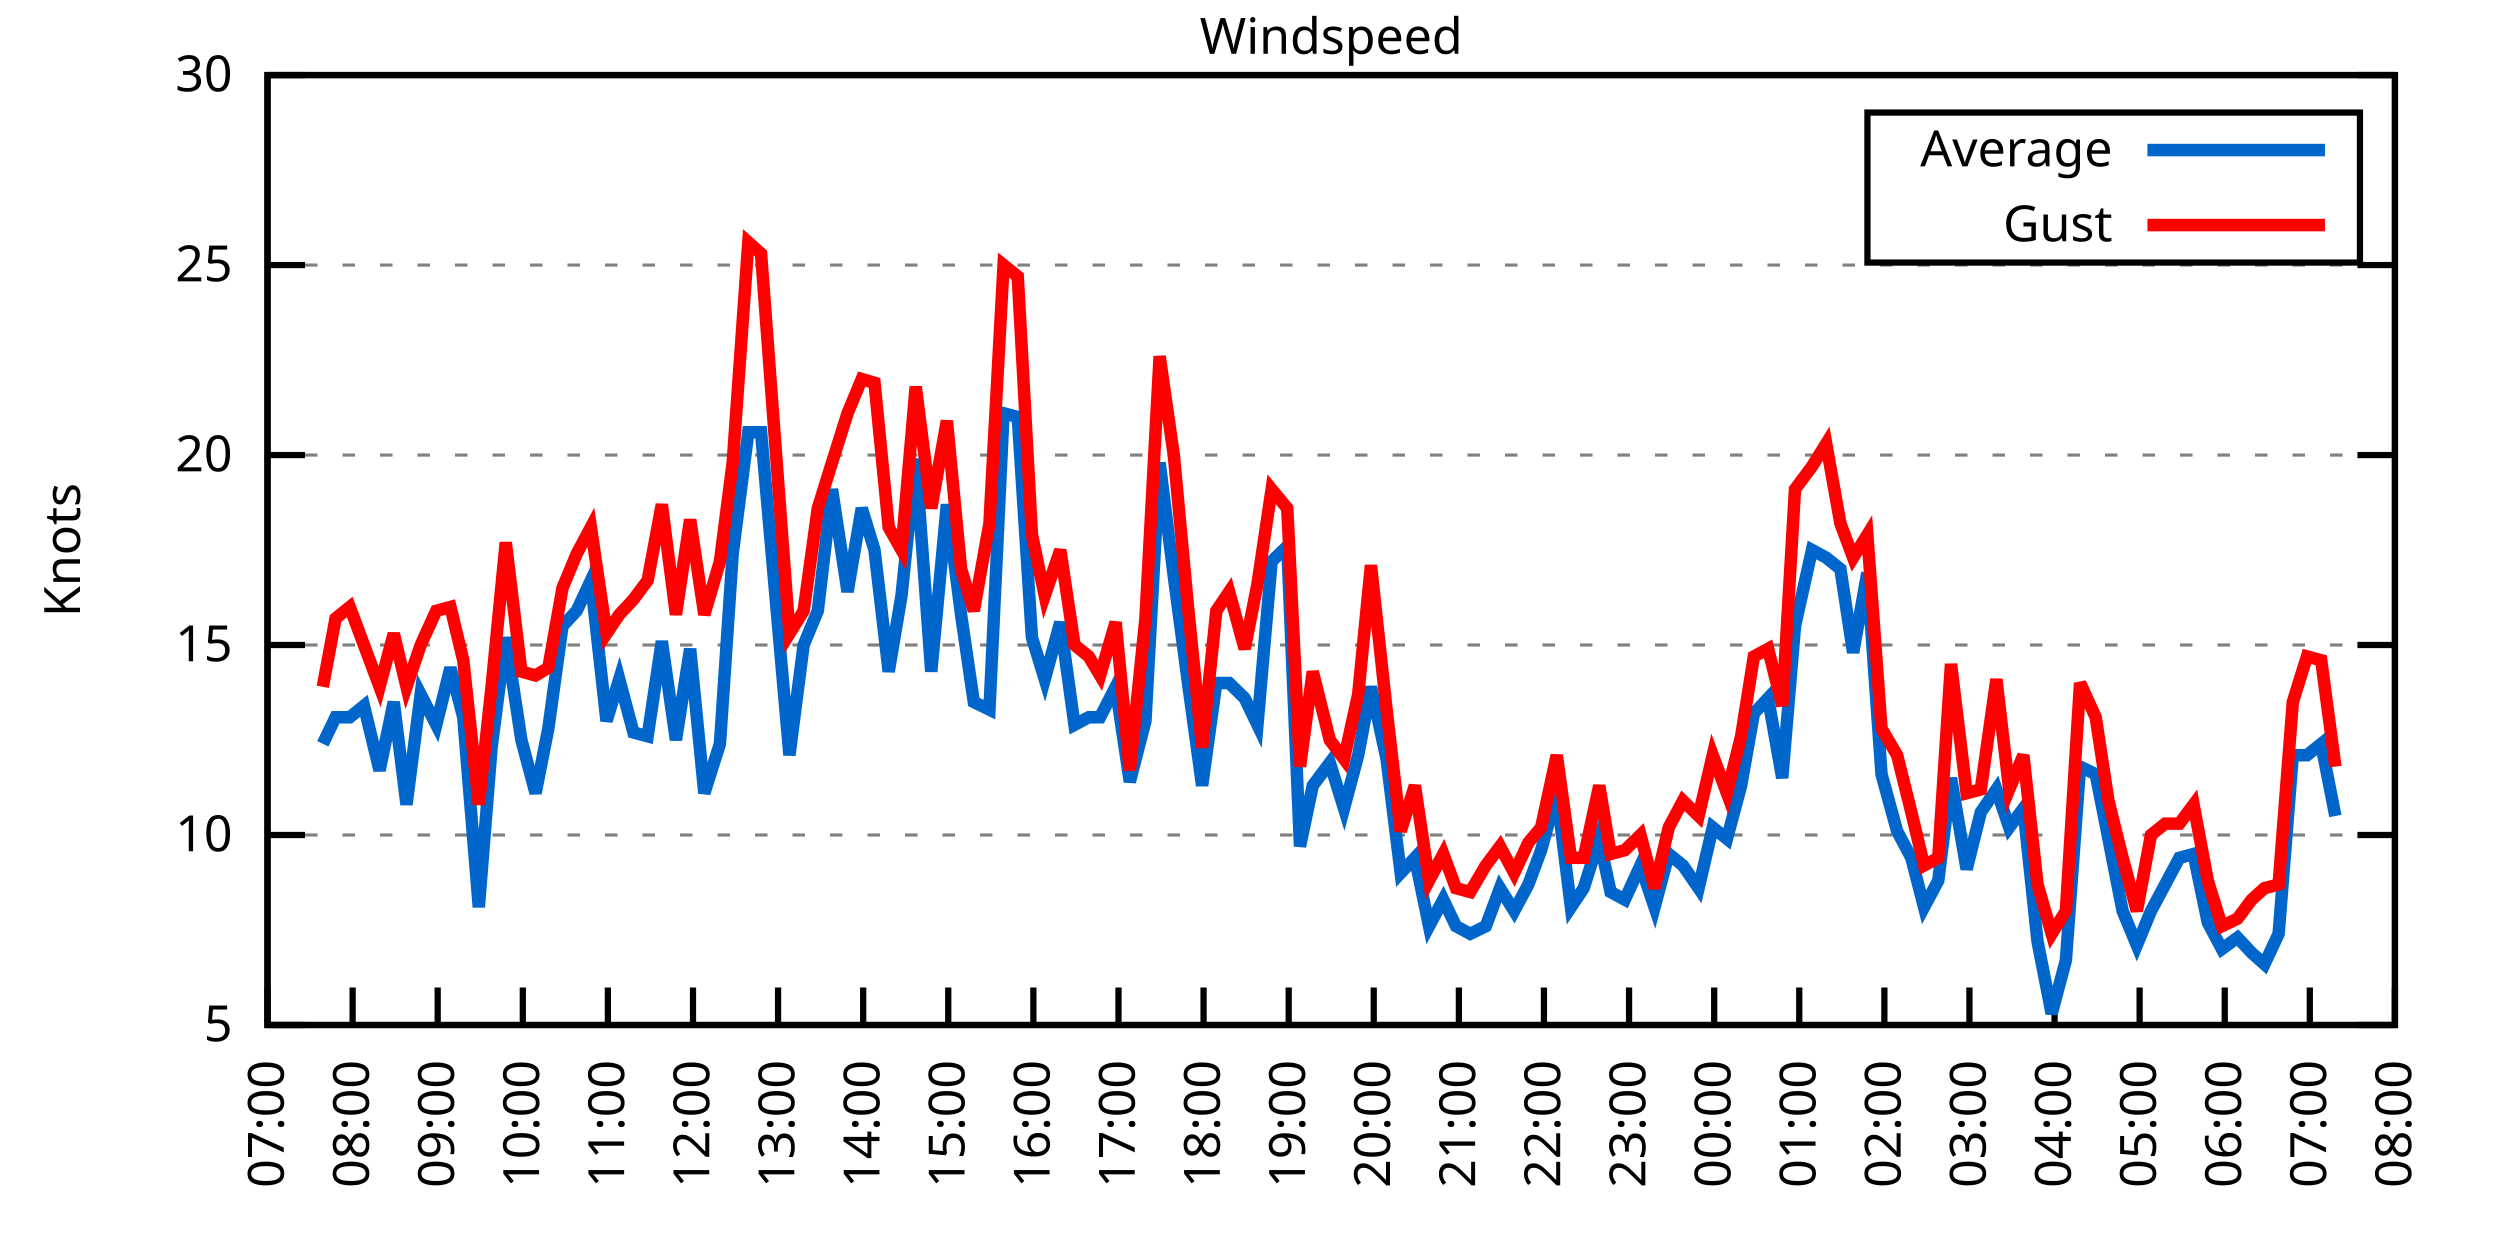
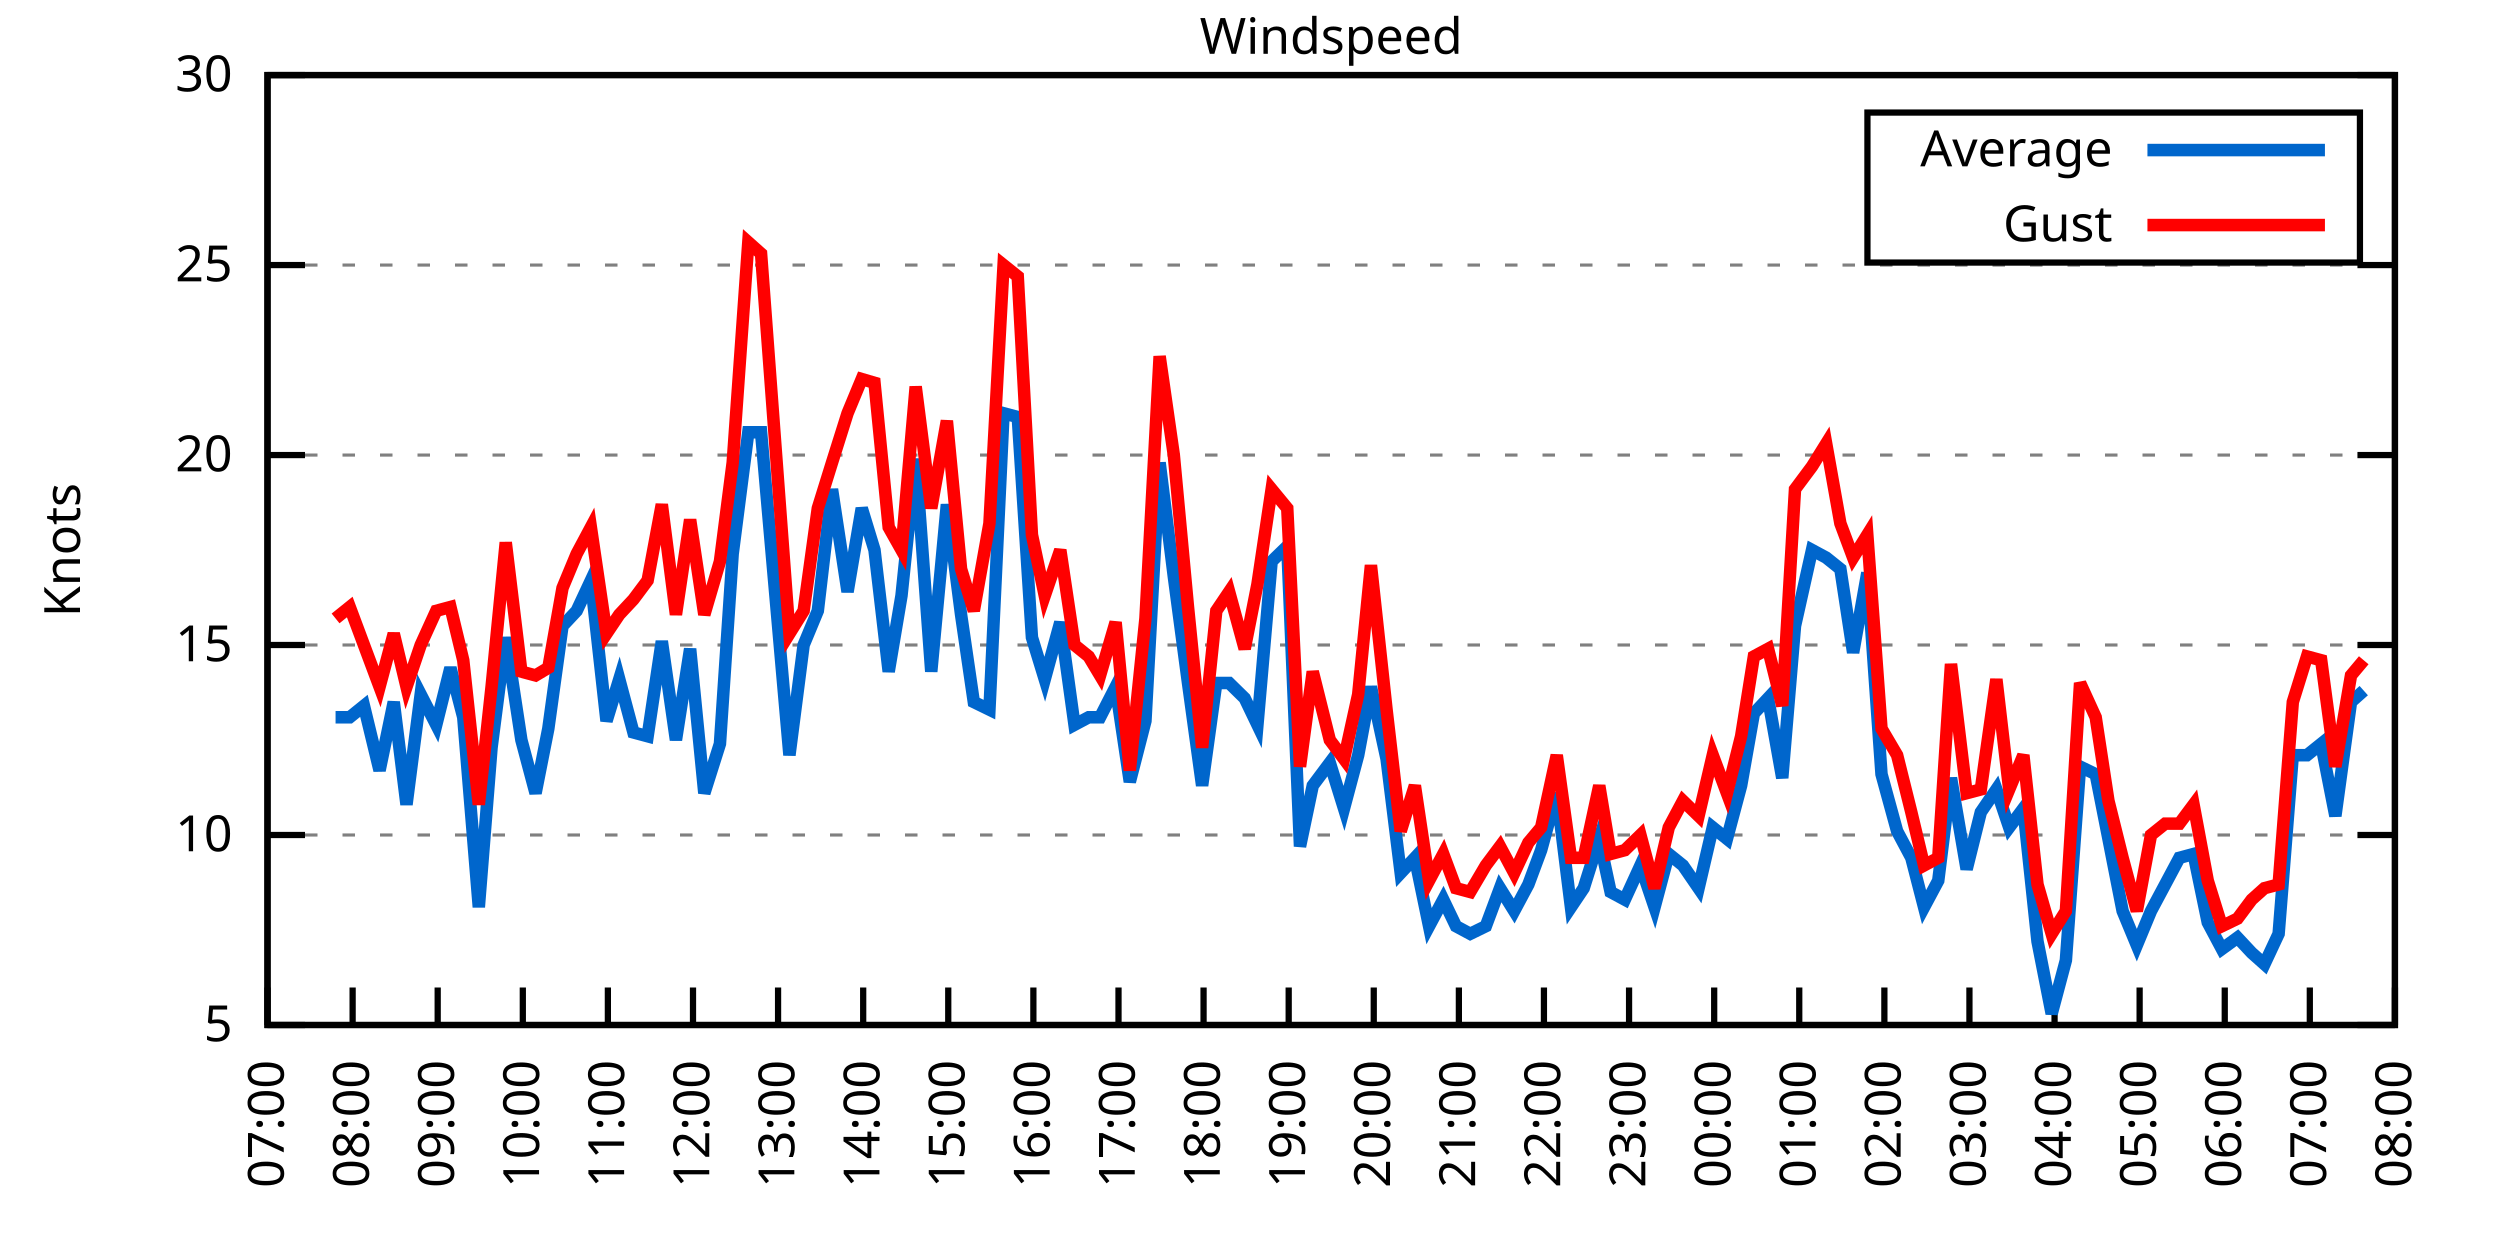
<svg xmlns="http://www.w3.org/2000/svg" xmlns:xlink="http://www.w3.org/1999/xlink" width="400" height="200" viewBox="0 0 400 200">
  <g id="gnuplot_canvas">
    <rect x="0" y="0" width="400" height="200" fill="none" />
    <defs>
      <circle id="gpDot" r="0.5" stroke-width="0.5" stroke="currentColor" />
      <path id="gpPt0" stroke-width="0.333" stroke="currentColor" d="M-1,0 h2 M0,-1 v2" />
      <path id="gpPt1" stroke-width="0.333" stroke="currentColor" d="M-1,-1 L1,1 M1,-1 L-1,1" />
      <path id="gpPt2" stroke-width="0.333" stroke="currentColor" d="M-1,0 L1,0 M0,-1 L0,1 M-1,-1 L1,1 M-1,1 L1,-1" />
      <rect id="gpPt3" stroke-width="0.333" stroke="currentColor" x="-1" y="-1" width="2" height="2" />
      <rect id="gpPt4" stroke-width="0.333" stroke="currentColor" fill="currentColor" x="-1" y="-1" width="2" height="2" />
      <circle id="gpPt5" stroke-width="0.333" stroke="currentColor" cx="0" cy="0" r="1" />
      <use xlink:href="#gpPt5" id="gpPt6" fill="currentColor" stroke="none" />
      <path id="gpPt7" stroke-width="0.333" stroke="currentColor" d="M0,-1.33 L-1.33,0.67 L1.33,0.67 z" />
      <use xlink:href="#gpPt7" id="gpPt8" fill="currentColor" stroke="none" />
      <use xlink:href="#gpPt7" id="gpPt9" stroke="currentColor" transform="rotate(180)" />
      <use xlink:href="#gpPt9" id="gpPt10" fill="currentColor" stroke="none" />
      <use xlink:href="#gpPt3" id="gpPt11" stroke="currentColor" transform="rotate(45)" />
      <use xlink:href="#gpPt11" id="gpPt12" fill="currentColor" stroke="none" />
      <path id="gpPt13" stroke-width="0.333" stroke="currentColor" d="M0,1.330 L1.265,0.411 L0.782,-1.067 L-0.782,-1.076 L-1.265,0.411 z" />
      <use xlink:href="#gpPt13" id="gpPt14" fill="currentColor" stroke="none" />
      <filter id="textbox" filterUnits="objectBoundingBox" x="0" y="0" height="1" width="1">
        <feFlood flood-color="white" flood-opacity="1" result="bgnd" />
        <feComposite in="SourceGraphic" in2="bgnd" operator="atop" />
      </filter>
      <filter id="greybox" filterUnits="objectBoundingBox" x="0" y="0" height="1" width="1">
        <feFlood flood-color="lightgrey" flood-opacity="1" result="grey" />
        <feComposite in="SourceGraphic" in2="grey" operator="atop" />
      </filter>
    </defs>
    <g fill="none" color="white" stroke="currentColor" stroke-width="1.00" stroke-linecap="butt" stroke-linejoin="miter">
</g>
    <g fill="none" color="black" stroke="currentColor" stroke-width="1.00" stroke-linecap="butt" stroke-linejoin="miter">
      <g stroke="none" shape-rendering="crispEdges">
        <polygon fill="rgb(255, 255, 255)" points="42.80,164.00 383.18,164.00 383.18,12.02 42.80,12.02 " />
      </g>
    </g>
    <g fill="none" color="black" stroke="currentColor" stroke-width="1.00" stroke-linecap="butt" stroke-linejoin="miter">
</g>
    <g fill="none" color="black" stroke="black" stroke-width="0.50" stroke-linecap="butt" stroke-linejoin="miter">
</g>
    <g fill="none" color="gray" stroke="currentColor" stroke-width="0.50" stroke-linecap="butt" stroke-linejoin="miter">
      <path stroke="gray" stroke-dasharray="2,4" class="gridline" d="M42.80,164.00 L383.19,164.00  " />
    </g>
    <g fill="none" color="gray" stroke="gray" stroke-width="1.00" stroke-linecap="butt" stroke-linejoin="miter">
</g>
    <g fill="none" color="black" stroke="currentColor" stroke-width="1.00" stroke-linecap="butt" stroke-linejoin="miter">
      <path stroke="black" d="M42.80,164.00 L48.80,164.00 M383.19,164.00 L377.19,164.00  " />
      <g transform="translate(37.20,166.60)" stroke="none" fill="black" font-family="Sans" font-size="8.00" text-anchor="end">
        <text>
          <tspan font-family="Sans"> 5</tspan>
        </text>
      </g>
    </g>
    <g fill="none" color="black" stroke="currentColor" stroke-width="1.00" stroke-linecap="butt" stroke-linejoin="miter">
</g>
    <g fill="none" color="black" stroke="black" stroke-width="0.50" stroke-linecap="butt" stroke-linejoin="miter">
</g>
    <g fill="none" color="gray" stroke="currentColor" stroke-width="0.50" stroke-linecap="butt" stroke-linejoin="miter">
      <path stroke="gray" stroke-dasharray="2,4" class="gridline" d="M42.80,133.60 L383.19,133.60  " />
    </g>
    <g fill="none" color="gray" stroke="gray" stroke-width="1.00" stroke-linecap="butt" stroke-linejoin="miter">
</g>
    <g fill="none" color="black" stroke="currentColor" stroke-width="1.00" stroke-linecap="butt" stroke-linejoin="miter">
      <path stroke="black" d="M42.80,133.60 L48.80,133.60 M383.19,133.60 L377.19,133.60  " />
      <g transform="translate(37.20,136.20)" stroke="none" fill="black" font-family="Sans" font-size="8.00" text-anchor="end">
        <text>
          <tspan font-family="Sans"> 10</tspan>
        </text>
      </g>
    </g>
    <g fill="none" color="black" stroke="currentColor" stroke-width="1.00" stroke-linecap="butt" stroke-linejoin="miter">
</g>
    <g fill="none" color="black" stroke="black" stroke-width="0.50" stroke-linecap="butt" stroke-linejoin="miter">
</g>
    <g fill="none" color="gray" stroke="currentColor" stroke-width="0.50" stroke-linecap="butt" stroke-linejoin="miter">
      <path stroke="gray" stroke-dasharray="2,4" class="gridline" d="M42.80,103.20 L383.19,103.20  " />
    </g>
    <g fill="none" color="gray" stroke="gray" stroke-width="1.00" stroke-linecap="butt" stroke-linejoin="miter">
</g>
    <g fill="none" color="black" stroke="currentColor" stroke-width="1.00" stroke-linecap="butt" stroke-linejoin="miter">
      <path stroke="black" d="M42.80,103.20 L48.80,103.20 M383.19,103.20 L377.19,103.20  " />
      <g transform="translate(37.20,105.80)" stroke="none" fill="black" font-family="Sans" font-size="8.00" text-anchor="end">
        <text>
          <tspan font-family="Sans"> 15</tspan>
        </text>
      </g>
    </g>
    <g fill="none" color="black" stroke="currentColor" stroke-width="1.00" stroke-linecap="butt" stroke-linejoin="miter">
</g>
    <g fill="none" color="black" stroke="black" stroke-width="0.50" stroke-linecap="butt" stroke-linejoin="miter">
</g>
    <g fill="none" color="gray" stroke="currentColor" stroke-width="0.50" stroke-linecap="butt" stroke-linejoin="miter">
      <path stroke="gray" stroke-dasharray="2,4" class="gridline" d="M42.80,72.81 L383.19,72.81  " />
    </g>
    <g fill="none" color="gray" stroke="gray" stroke-width="1.00" stroke-linecap="butt" stroke-linejoin="miter">
</g>
    <g fill="none" color="black" stroke="currentColor" stroke-width="1.00" stroke-linecap="butt" stroke-linejoin="miter">
      <path stroke="black" d="M42.80,72.81 L48.80,72.81 M383.19,72.81 L377.19,72.81  " />
      <g transform="translate(37.20,75.41)" stroke="none" fill="black" font-family="Sans" font-size="8.00" text-anchor="end">
        <text>
          <tspan font-family="Sans"> 20</tspan>
        </text>
      </g>
    </g>
    <g fill="none" color="black" stroke="currentColor" stroke-width="1.00" stroke-linecap="butt" stroke-linejoin="miter">
</g>
    <g fill="none" color="black" stroke="black" stroke-width="0.50" stroke-linecap="butt" stroke-linejoin="miter">
</g>
    <g fill="none" color="gray" stroke="currentColor" stroke-width="0.50" stroke-linecap="butt" stroke-linejoin="miter">
      <path stroke="gray" stroke-dasharray="2,4" class="gridline" d="M42.80,42.41 L383.19,42.41  " />
    </g>
    <g fill="none" color="gray" stroke="gray" stroke-width="1.00" stroke-linecap="butt" stroke-linejoin="miter">
</g>
    <g fill="none" color="black" stroke="currentColor" stroke-width="1.00" stroke-linecap="butt" stroke-linejoin="miter">
      <path stroke="black" d="M42.80,42.41 L48.80,42.41 M383.19,42.41 L377.19,42.41  " />
      <g transform="translate(37.20,45.01)" stroke="none" fill="black" font-family="Sans" font-size="8.00" text-anchor="end">
        <text>
          <tspan font-family="Sans"> 25</tspan>
        </text>
      </g>
    </g>
    <g fill="none" color="black" stroke="currentColor" stroke-width="1.00" stroke-linecap="butt" stroke-linejoin="miter">
</g>
    <g fill="none" color="black" stroke="black" stroke-width="0.50" stroke-linecap="butt" stroke-linejoin="miter">
</g>
    <g fill="none" color="gray" stroke="currentColor" stroke-width="0.50" stroke-linecap="butt" stroke-linejoin="miter">
      <path stroke="gray" stroke-dasharray="2,4" class="gridline" d="M42.80,12.01 L383.19,12.01  " />
    </g>
    <g fill="none" color="gray" stroke="gray" stroke-width="1.00" stroke-linecap="butt" stroke-linejoin="miter">
</g>
    <g fill="none" color="black" stroke="currentColor" stroke-width="1.00" stroke-linecap="butt" stroke-linejoin="miter">
      <path stroke="black" d="M42.80,12.01 L48.80,12.01 M383.19,12.01 L377.19,12.01  " />
      <g transform="translate(37.20,14.61)" stroke="none" fill="black" font-family="Sans" font-size="8.00" text-anchor="end">
        <text>
          <tspan font-family="Sans"> 30</tspan>
        </text>
      </g>
    </g>
    <g fill="none" color="black" stroke="currentColor" stroke-width="1.00" stroke-linecap="butt" stroke-linejoin="miter">
      <path stroke="black" d="M42.80,164.00 L42.80,158.00  " />
      <g transform="translate(45.40,169.60) rotate(270.00)" stroke="none" fill="black" font-family="Sans" font-size="8.00" text-anchor="end">
        <text>
          <tspan font-family="Sans">07:00</tspan>
        </text>
      </g>
    </g>
    <g fill="none" color="black" stroke="currentColor" stroke-width="1.00" stroke-linecap="butt" stroke-linejoin="miter">
      <path stroke="black" d="M56.42,164.00 L56.42,158.00  " />
      <g transform="translate(59.02,169.60) rotate(270.00)" stroke="none" fill="black" font-family="Sans" font-size="8.00" text-anchor="end">
        <text>
          <tspan font-family="Sans">08:00</tspan>
        </text>
      </g>
    </g>
    <g fill="none" color="black" stroke="currentColor" stroke-width="1.00" stroke-linecap="butt" stroke-linejoin="miter">
      <path stroke="black" d="M70.03,164.00 L70.03,158.00  " />
      <g transform="translate(72.63,169.60) rotate(270.00)" stroke="none" fill="black" font-family="Sans" font-size="8.00" text-anchor="end">
        <text>
          <tspan font-family="Sans">09:00</tspan>
        </text>
      </g>
    </g>
    <g fill="none" color="black" stroke="currentColor" stroke-width="1.00" stroke-linecap="butt" stroke-linejoin="miter">
      <path stroke="black" d="M83.65,164.00 L83.65,158.00  " />
      <g transform="translate(86.25,169.60) rotate(270.00)" stroke="none" fill="black" font-family="Sans" font-size="8.00" text-anchor="end">
        <text>
          <tspan font-family="Sans">10:00</tspan>
        </text>
      </g>
    </g>
    <g fill="none" color="black" stroke="currentColor" stroke-width="1.00" stroke-linecap="butt" stroke-linejoin="miter">
      <path stroke="black" d="M97.26,164.00 L97.26,158.00  " />
      <g transform="translate(99.86,169.60) rotate(270.00)" stroke="none" fill="black" font-family="Sans" font-size="8.00" text-anchor="end">
        <text>
          <tspan font-family="Sans">11:00</tspan>
        </text>
      </g>
    </g>
    <g fill="none" color="black" stroke="currentColor" stroke-width="1.00" stroke-linecap="butt" stroke-linejoin="miter">
      <path stroke="black" d="M110.88,164.00 L110.88,158.00  " />
      <g transform="translate(113.48,169.60) rotate(270.00)" stroke="none" fill="black" font-family="Sans" font-size="8.00" text-anchor="end">
        <text>
          <tspan font-family="Sans">12:00</tspan>
        </text>
      </g>
    </g>
    <g fill="none" color="black" stroke="currentColor" stroke-width="1.00" stroke-linecap="butt" stroke-linejoin="miter">
      <path stroke="black" d="M124.49,164.00 L124.49,158.00  " />
      <g transform="translate(127.09,169.60) rotate(270.00)" stroke="none" fill="black" font-family="Sans" font-size="8.00" text-anchor="end">
        <text>
          <tspan font-family="Sans">13:00</tspan>
        </text>
      </g>
    </g>
    <g fill="none" color="black" stroke="currentColor" stroke-width="1.00" stroke-linecap="butt" stroke-linejoin="miter">
      <path stroke="black" d="M138.11,164.00 L138.11,158.00  " />
      <g transform="translate(140.71,169.60) rotate(270.00)" stroke="none" fill="black" font-family="Sans" font-size="8.00" text-anchor="end">
        <text>
          <tspan font-family="Sans">14:00</tspan>
        </text>
      </g>
    </g>
    <g fill="none" color="black" stroke="currentColor" stroke-width="1.00" stroke-linecap="butt" stroke-linejoin="miter">
      <path stroke="black" d="M151.72,164.00 L151.72,158.00  " />
      <g transform="translate(154.32,169.60) rotate(270.00)" stroke="none" fill="black" font-family="Sans" font-size="8.00" text-anchor="end">
        <text>
          <tspan font-family="Sans">15:00</tspan>
        </text>
      </g>
    </g>
    <g fill="none" color="black" stroke="currentColor" stroke-width="1.00" stroke-linecap="butt" stroke-linejoin="miter">
      <path stroke="black" d="M165.34,164.00 L165.34,158.00  " />
      <g transform="translate(167.94,169.60) rotate(270.00)" stroke="none" fill="black" font-family="Sans" font-size="8.00" text-anchor="end">
        <text>
          <tspan font-family="Sans">16:00</tspan>
        </text>
      </g>
    </g>
    <g fill="none" color="black" stroke="currentColor" stroke-width="1.00" stroke-linecap="butt" stroke-linejoin="miter">
      <path stroke="black" d="M178.96,164.00 L178.96,158.00  " />
      <g transform="translate(181.56,169.60) rotate(270.00)" stroke="none" fill="black" font-family="Sans" font-size="8.00" text-anchor="end">
        <text>
          <tspan font-family="Sans">17:00</tspan>
        </text>
      </g>
    </g>
    <g fill="none" color="black" stroke="currentColor" stroke-width="1.00" stroke-linecap="butt" stroke-linejoin="miter">
      <path stroke="black" d="M192.57,164.00 L192.57,158.00  " />
      <g transform="translate(195.17,169.60) rotate(270.00)" stroke="none" fill="black" font-family="Sans" font-size="8.00" text-anchor="end">
        <text>
          <tspan font-family="Sans">18:00</tspan>
        </text>
      </g>
    </g>
    <g fill="none" color="black" stroke="currentColor" stroke-width="1.00" stroke-linecap="butt" stroke-linejoin="miter">
      <path stroke="black" d="M206.19,164.00 L206.19,158.00  " />
      <g transform="translate(208.79,169.60) rotate(270.00)" stroke="none" fill="black" font-family="Sans" font-size="8.00" text-anchor="end">
        <text>
          <tspan font-family="Sans">19:00</tspan>
        </text>
      </g>
    </g>
    <g fill="none" color="black" stroke="currentColor" stroke-width="1.00" stroke-linecap="butt" stroke-linejoin="miter">
      <path stroke="black" d="M219.80,164.00 L219.80,158.00  " />
      <g transform="translate(222.40,169.60) rotate(270.00)" stroke="none" fill="black" font-family="Sans" font-size="8.00" text-anchor="end">
        <text>
          <tspan font-family="Sans">20:00</tspan>
        </text>
      </g>
    </g>
    <g fill="none" color="black" stroke="currentColor" stroke-width="1.00" stroke-linecap="butt" stroke-linejoin="miter">
      <path stroke="black" d="M233.42,164.00 L233.42,158.00  " />
      <g transform="translate(236.02,169.60) rotate(270.00)" stroke="none" fill="black" font-family="Sans" font-size="8.00" text-anchor="end">
        <text>
          <tspan font-family="Sans">21:00</tspan>
        </text>
      </g>
    </g>
    <g fill="none" color="black" stroke="currentColor" stroke-width="1.00" stroke-linecap="butt" stroke-linejoin="miter">
      <path stroke="black" d="M247.03,164.00 L247.03,158.00  " />
      <g transform="translate(249.63,169.60) rotate(270.00)" stroke="none" fill="black" font-family="Sans" font-size="8.00" text-anchor="end">
        <text>
          <tspan font-family="Sans">22:00</tspan>
        </text>
      </g>
    </g>
    <g fill="none" color="black" stroke="currentColor" stroke-width="1.00" stroke-linecap="butt" stroke-linejoin="miter">
      <path stroke="black" d="M260.65,164.00 L260.65,158.00  " />
      <g transform="translate(263.25,169.60) rotate(270.00)" stroke="none" fill="black" font-family="Sans" font-size="8.00" text-anchor="end">
        <text>
          <tspan font-family="Sans">23:00</tspan>
        </text>
      </g>
    </g>
    <g fill="none" color="black" stroke="currentColor" stroke-width="1.00" stroke-linecap="butt" stroke-linejoin="miter">
      <path stroke="black" d="M274.27,164.00 L274.27,158.00  " />
      <g transform="translate(276.87,169.60) rotate(270.00)" stroke="none" fill="black" font-family="Sans" font-size="8.00" text-anchor="end">
        <text>
          <tspan font-family="Sans">00:00</tspan>
        </text>
      </g>
    </g>
    <g fill="none" color="black" stroke="currentColor" stroke-width="1.00" stroke-linecap="butt" stroke-linejoin="miter">
      <path stroke="black" d="M287.88,164.00 L287.88,158.00  " />
      <g transform="translate(290.48,169.60) rotate(270.00)" stroke="none" fill="black" font-family="Sans" font-size="8.00" text-anchor="end">
        <text>
          <tspan font-family="Sans">01:00</tspan>
        </text>
      </g>
    </g>
    <g fill="none" color="black" stroke="currentColor" stroke-width="1.00" stroke-linecap="butt" stroke-linejoin="miter">
      <path stroke="black" d="M301.50,164.00 L301.50,158.00  " />
      <g transform="translate(304.10,169.60) rotate(270.00)" stroke="none" fill="black" font-family="Sans" font-size="8.00" text-anchor="end">
        <text>
          <tspan font-family="Sans">02:00</tspan>
        </text>
      </g>
    </g>
    <g fill="none" color="black" stroke="currentColor" stroke-width="1.00" stroke-linecap="butt" stroke-linejoin="miter">
      <path stroke="black" d="M315.11,164.00 L315.11,158.00  " />
      <g transform="translate(317.71,169.60) rotate(270.00)" stroke="none" fill="black" font-family="Sans" font-size="8.00" text-anchor="end">
        <text>
          <tspan font-family="Sans">03:00</tspan>
        </text>
      </g>
    </g>
    <g fill="none" color="black" stroke="currentColor" stroke-width="1.00" stroke-linecap="butt" stroke-linejoin="miter">
      <path stroke="black" d="M328.73,164.00 L328.73,158.00  " />
      <g transform="translate(331.33,169.60) rotate(270.00)" stroke="none" fill="black" font-family="Sans" font-size="8.00" text-anchor="end">
        <text>
          <tspan font-family="Sans">04:00</tspan>
        </text>
      </g>
    </g>
    <g fill="none" color="black" stroke="currentColor" stroke-width="1.00" stroke-linecap="butt" stroke-linejoin="miter">
      <path stroke="black" d="M342.34,164.00 L342.34,158.00  " />
      <g transform="translate(344.94,169.60) rotate(270.00)" stroke="none" fill="black" font-family="Sans" font-size="8.00" text-anchor="end">
        <text>
          <tspan font-family="Sans">05:00</tspan>
        </text>
      </g>
    </g>
    <g fill="none" color="black" stroke="currentColor" stroke-width="1.00" stroke-linecap="butt" stroke-linejoin="miter">
      <path stroke="black" d="M355.96,164.00 L355.96,158.00  " />
      <g transform="translate(358.56,169.60) rotate(270.00)" stroke="none" fill="black" font-family="Sans" font-size="8.00" text-anchor="end">
        <text>
          <tspan font-family="Sans">06:00</tspan>
        </text>
      </g>
    </g>
    <g fill="none" color="black" stroke="currentColor" stroke-width="1.00" stroke-linecap="butt" stroke-linejoin="miter">
      <path stroke="black" d="M369.57,164.00 L369.57,158.00  " />
      <g transform="translate(372.17,169.60) rotate(270.00)" stroke="none" fill="black" font-family="Sans" font-size="8.00" text-anchor="end">
        <text>
          <tspan font-family="Sans">07:00</tspan>
        </text>
      </g>
    </g>
    <g fill="none" color="black" stroke="currentColor" stroke-width="1.00" stroke-linecap="butt" stroke-linejoin="miter">
      <path stroke="black" d="M383.19,164.00 L383.19,158.00  " />
      <g transform="translate(385.79,169.60) rotate(270.00)" stroke="none" fill="black" font-family="Sans" font-size="8.00" text-anchor="end">
        <text>
          <tspan font-family="Sans">08:00</tspan>
        </text>
      </g>
    </g>
    <g fill="none" color="black" stroke="currentColor" stroke-width="1.00" stroke-linecap="butt" stroke-linejoin="miter">
</g>
    <g fill="none" color="black" stroke="currentColor" stroke-width="1.00" stroke-linecap="butt" stroke-linejoin="miter">
      <path stroke="black" d="M42.80,12.01 L42.80,164.00 L383.19,164.00 L383.19,12.01 L42.80,12.01 Z  " />
    </g>
    <g fill="none" color="black" stroke="currentColor" stroke-width="1.00" stroke-linecap="butt" stroke-linejoin="miter">
</g>
    <g fill="none" color="black" stroke="currentColor" stroke-width="1.00" stroke-linecap="butt" stroke-linejoin="miter">
      <path stroke="black" d="M298.79,42.01 L298.79,18.01 L377.59,18.01 L377.59,42.01 L298.79,42.01 Z  " />
    </g>
    <g id="Windspeed_plot_1">
      <g fill="none" color="white" stroke="black" stroke-width="2.00" stroke-linecap="butt" stroke-linejoin="miter">
</g>
      <g fill="none" color="black" stroke="currentColor" stroke-width="2.00" stroke-linecap="butt" stroke-linejoin="miter">
        <g transform="translate(337.99,26.61)" stroke="none" fill="black" font-family="Sans" font-size="8.00" text-anchor="end">
          <text>
            <tspan font-family="Sans">Average</tspan>
          </text>
        </g>
      </g>
      <g fill="none" color="black" stroke="currentColor" stroke-width="2.00" stroke-linecap="butt" stroke-linejoin="miter">
-         <path stroke="rgb(  0, 102, 204)" d="M343.59,24.01 L371.99,24.01 M51.65,119.01 L53.69,114.76 L55.96,114.76 L58.23,112.93 L60.73,123.27 L63.00,112.32   L65.04,128.74 L67.31,111.11 L69.80,115.97 L72.07,106.85 L74.12,114.76 L76.61,145.15 L78.65,119.62 L80.92,101.99   L83.42,118.40 L85.69,126.91 L87.73,116.58 L90.00,100.16 L92.27,97.73 L94.54,92.87 L97.04,115.36 L99.08,108.68   L101.35,117.19 L103.62,117.80 L105.89,102.60 L108.15,118.40 L110.42,103.81 L112.69,126.91 L115.19,119.01 L117.23,88.61   L119.73,69.16 L121.77,69.16 L126.31,120.83 L128.58,103.20 L130.85,97.73 L133.12,78.28 L135.61,94.69 L137.88,81.32   L139.92,88.00 L142.19,107.46 L144.24,95.30 L146.51,73.41 L149.00,107.46 L151.50,80.71 L153.77,98.34 L155.81,112.32   L158.31,113.54 L160.57,66.12 L162.84,66.73 L165.11,101.99 L167.16,108.68 L169.65,99.56 L171.92,115.97 L174.19,114.76   L176.01,114.76 L178.50,109.89 L180.77,125.09 L183.27,115.36 L185.54,74.02 L187.81,92.26 L190.08,109.28 L192.34,125.70   L194.61,109.28 L196.66,109.28 L199.15,111.72 L201.19,115.97 L203.46,89.83 L205.96,87.40 L208.00,135.43 L210.04,125.70   L212.77,122.05 L215.04,129.35 L217.31,120.83 L219.35,109.89 L221.85,121.44 L224.11,139.68 L226.38,137.25 L228.65,148.19   L230.92,143.94 L232.96,148.19 L235.23,149.41 L237.73,148.19 L240.00,142.11 L242.27,145.76 L244.54,141.51 L246.58,136.03   L249.08,126.91 L251.35,145.15 L253.39,142.11 L255.88,134.21 L257.70,142.72 L259.97,143.94 L262.47,138.47 L264.73,145.15   L267.00,136.64 L269.27,138.47 L271.77,142.11 L274.04,132.39 L276.31,134.21 L278.58,125.70 L280.62,114.15 L282.89,111.72   L285.16,124.48 L287.20,100.16 L289.92,88.00 L292.19,89.22 L294.46,91.04 L296.50,104.42 L298.77,91.65 L301.04,123.87   L303.54,132.99 L305.81,137.25 L307.85,145.15 L310.12,140.90 L312.16,124.48 L314.66,139.07 L316.93,129.95 L319.42,126.31   L321.47,132.39 L323.74,129.35 L326.00,150.62 L328.27,162.18 L330.54,153.66 L332.81,122.66 L335.31,123.87 L337.35,134.21   L339.62,145.76 L341.89,151.23 L344.16,145.76 L346.43,141.51 L348.70,137.25 L350.97,136.64 L353.24,147.59 L355.50,151.84   L358.00,150.02 L360.27,152.45 L362.31,154.27 L364.58,149.41 L366.85,120.83 L369.12,120.83 L371.39,119.01 L373.66,130.56    " />
+         <path stroke="rgb(  0, 102, 204)" d="M343.59,24.01 L371.99,24.01 M53.69,114.76 L55.96,114.76 L58.23,112.93 L60.73,123.27 L63.00,112.32 L65.04,128.74   L67.31,111.11 L69.80,115.97 L72.07,106.85 L74.12,114.76 L76.61,145.15 L78.65,119.62 L80.92,101.99 L83.42,118.40   L85.69,126.91 L87.73,116.58 L90.00,100.16 L92.27,97.73 L94.54,92.87 L97.04,115.36 L99.08,108.68 L101.35,117.19   L103.62,117.80 L105.89,102.60 L108.15,118.40 L110.42,103.81 L112.69,126.91 L115.19,119.01 L117.23,88.61 L119.73,69.16   L121.77,69.16 L126.31,120.83 L128.58,103.20 L130.85,97.73 L133.12,78.28 L135.61,94.69 L137.88,81.32 L139.92,88.00   L142.19,107.46 L144.24,95.30 L146.51,73.41 L149.00,107.46 L151.50,80.71 L153.77,98.34 L155.81,112.32 L158.31,113.54   L160.57,66.12 L162.84,66.73 L165.11,101.99 L167.16,108.68 L169.65,99.56 L171.92,115.97 L174.19,114.76 L176.01,114.76   L178.50,109.89 L180.77,125.09 L183.27,115.36 L185.54,74.02 L187.81,92.26 L190.08,109.28 L192.34,125.70 L194.61,109.28   L196.66,109.28 L199.15,111.72 L201.19,115.97 L203.46,89.83 L205.96,87.40 L208.00,135.43 L210.04,125.70 L212.77,122.05   L215.04,129.35 L217.31,120.83 L219.35,109.89 L221.85,121.44 L224.11,139.68 L226.38,137.25 L228.65,148.19 L230.92,143.94   L232.96,148.19 L235.23,149.41 L237.73,148.19 L240.00,142.11 L242.27,145.76 L244.54,141.51 L246.58,136.03 L249.08,126.91   L251.35,145.15 L253.39,142.11 L255.88,134.21 L257.70,142.72 L259.97,143.94 L262.47,138.47 L264.73,145.15 L267.00,136.64   L269.27,138.47 L271.77,142.11 L274.04,132.39 L276.31,134.21 L278.58,125.70 L280.62,114.15 L282.89,111.72 L285.16,124.48   L287.20,100.16 L289.92,88.00 L292.19,89.22 L294.46,91.04 L296.50,104.42 L298.77,91.65 L301.04,123.87 L303.54,132.99   L305.81,137.25 L307.85,145.15 L310.12,140.90 L312.16,124.48 L314.66,139.07 L316.93,129.95 L319.42,126.31 L321.47,132.39   L323.74,129.35 L326.00,150.62 L328.27,162.18 L330.54,153.66 L332.81,122.66 L335.31,123.87 L337.35,134.21 L339.62,145.76   L341.89,151.23 L344.16,145.76 L346.43,141.51 L348.70,137.25 L350.97,136.64 L353.24,147.59 L355.50,151.84 L358.00,150.02   L360.27,152.45 L362.31,154.27 L364.58,149.41 L366.85,120.83 L369.12,120.83 L371.39,119.01 L373.66,130.56 L376.16,112.32   L378.20,110.50  " />
      </g>
    </g>
    <g id="Windspeed_plot_2">
      <g fill="none" color="black" stroke="currentColor" stroke-width="2.00" stroke-linecap="butt" stroke-linejoin="miter">
        <g transform="translate(337.99,38.61)" stroke="none" fill="black" font-family="Sans" font-size="8.00" text-anchor="end">
          <text>
            <tspan font-family="Sans">Gust</tspan>
          </text>
        </g>
      </g>
      <g fill="none" color="black" stroke="currentColor" stroke-width="2.00" stroke-linecap="butt" stroke-linejoin="miter">
-         <path stroke="rgb(255,   0,   0)" d="M343.59,36.01 L371.99,36.01 M51.65,109.89 L53.69,98.95 L55.96,97.12 L58.23,103.20 L60.73,109.89 L63.00,101.38   L65.04,109.89 L67.31,103.20 L69.80,97.73 L72.07,97.12 L74.12,105.64 L76.61,128.74 L78.65,109.89 L80.92,86.79   L83.42,107.46 L85.69,108.07 L87.73,106.85 L90.00,94.08 L92.27,88.61 L94.54,84.36 L97.04,101.38 L99.08,98.34   L101.35,95.91 L103.62,92.87 L105.89,80.71 L108.15,98.34 L110.42,83.14 L112.69,98.34 L115.19,89.83 L117.23,74.02   L119.73,38.76 L121.77,40.58 L126.31,101.38 L128.58,97.73 L130.85,81.32 L133.12,74.02 L135.61,66.12 L137.88,60.65   L139.92,61.25 L142.19,84.36 L144.24,88.00 L146.51,61.86 L149.00,81.32 L151.50,67.33 L153.77,91.04 L155.81,97.73   L158.31,83.75 L160.57,42.41 L162.84,44.23 L165.11,85.57 L167.16,95.30 L169.65,88.00 L171.92,103.20 L174.19,105.03   L176.01,108.07 L178.50,99.56 L180.77,123.27 L183.27,98.95 L185.54,57.00 L187.81,72.81 L190.08,97.12 L192.34,119.62   L194.61,97.73 L196.66,94.69 L199.15,103.81 L201.19,93.48 L203.46,78.28 L205.96,81.32 L208.00,122.66 L210.04,107.46   L212.77,118.40 L215.04,121.44 L217.31,111.11 L219.35,90.44 L221.85,113.54 L224.11,132.99 L226.38,125.70 L228.65,140.90   L230.92,136.64 L232.96,142.11 L235.23,142.72 L237.73,138.47 L240.00,135.43 L242.27,139.68 L244.54,134.82 L246.58,132.39   L249.08,120.83 L251.35,137.25 L253.39,137.25 L255.88,125.70 L257.70,136.64 L259.97,136.03 L262.47,133.60 L264.73,142.11   L267.00,132.39 L269.27,128.13 L271.77,130.56 L274.04,120.83 L276.31,126.91 L278.58,117.80 L280.62,105.03 L282.89,103.81   L285.16,112.93 L287.20,78.28 L289.92,74.63 L292.19,70.98 L294.46,83.75 L296.50,89.22 L298.77,85.57 L301.04,116.58   L303.54,120.83 L305.81,129.95 L307.85,138.47 L310.12,137.25 L312.16,106.24 L314.66,126.91 L316.93,126.31 L319.42,108.68   L321.47,126.31 L323.74,120.83 L326.00,141.51 L328.27,149.41 L330.54,145.76 L332.81,109.28 L335.31,114.76 L337.35,128.13   L339.62,137.25 L341.89,145.76 L344.16,133.60 L346.43,131.78 L348.70,131.78 L350.97,128.74 L353.24,140.90 L355.50,148.19   L358.00,146.98 L360.27,143.94 L362.31,142.11 L364.58,141.51 L366.85,112.32 L369.12,105.03 L371.39,105.64 L373.66,122.66    " />
+         <path stroke="rgb(255,   0,   0)" d="M343.59,36.01 L371.99,36.01 M53.69,98.95 L55.96,97.12 L58.23,103.20 L60.73,109.89 L63.00,101.38 L65.04,109.89   L67.31,103.20 L69.80,97.73 L72.07,97.12 L74.12,105.64 L76.61,128.74 L78.65,109.89 L80.92,86.79 L83.42,107.46   L85.69,108.07 L87.73,106.85 L90.00,94.08 L92.27,88.61 L94.54,84.36 L97.04,101.38 L99.08,98.34 L101.35,95.91   L103.62,92.87 L105.89,80.71 L108.15,98.34 L110.42,83.14 L112.69,98.34 L115.19,89.83 L117.23,74.02 L119.73,38.76   L121.77,40.58 L126.31,101.38 L128.58,97.73 L130.85,81.32 L133.12,74.02 L135.61,66.12 L137.88,60.65 L139.92,61.25   L142.19,84.36 L144.24,88.00 L146.51,61.86 L149.00,81.32 L151.50,67.33 L153.77,91.04 L155.81,97.73 L158.31,83.75   L160.57,42.41 L162.84,44.23 L165.11,85.57 L167.16,95.30 L169.65,88.00 L171.92,103.20 L174.19,105.03 L176.01,108.07   L178.50,99.56 L180.77,123.27 L183.27,98.95 L185.54,57.00 L187.81,72.81 L190.08,97.12 L192.34,119.62 L194.61,97.73   L196.66,94.69 L199.15,103.81 L201.19,93.48 L203.46,78.28 L205.96,81.32 L208.00,122.66 L210.04,107.46 L212.77,118.40   L215.04,121.44 L217.31,111.11 L219.35,90.44 L221.85,113.54 L224.11,132.99 L226.38,125.70 L228.65,140.90 L230.92,136.64   L232.96,142.11 L235.23,142.72 L237.73,138.47 L240.00,135.43 L242.27,139.68 L244.54,134.82 L246.58,132.39 L249.08,120.83   L251.35,137.25 L253.39,137.25 L255.88,125.70 L257.70,136.64 L259.97,136.03 L262.47,133.60 L264.73,142.11 L267.00,132.39   L269.27,128.13 L271.77,130.56 L274.04,120.83 L276.31,126.91 L278.58,117.80 L280.62,105.03 L282.89,103.81 L285.16,112.93   L287.20,78.28 L289.92,74.63 L292.19,70.98 L294.46,83.75 L296.50,89.22 L298.77,85.57 L301.04,116.58 L303.54,120.83   L305.81,129.95 L307.85,138.47 L310.12,137.25 L312.16,106.24 L314.66,126.91 L316.93,126.31 L319.42,108.68 L321.47,126.31   L323.74,120.83 L326.00,141.51 L328.27,149.41 L330.54,145.76 L332.81,109.28 L335.31,114.76 L337.35,128.13 L339.62,137.25   L341.89,145.76 L344.16,133.60 L346.43,131.78 L348.70,131.78 L350.97,128.74 L353.24,140.90 L355.50,148.19 L358.00,146.98   L360.27,143.94 L362.31,142.11 L364.58,141.51 L366.85,112.32 L369.12,105.03 L371.39,105.64 L373.66,122.66 L376.16,108.07   L378.20,105.64  " />
      </g>
    </g>
    <g fill="none" color="black" stroke="currentColor" stroke-width="2.00" stroke-linecap="butt" stroke-linejoin="miter">
</g>
    <g fill="none" color="black" stroke="black" stroke-width="1.00" stroke-linecap="butt" stroke-linejoin="miter">
</g>
    <g fill="none" color="black" stroke="currentColor" stroke-width="1.00" stroke-linecap="butt" stroke-linejoin="miter">
      <path stroke="black" d="M42.80,12.01 L42.80,164.00 L383.19,164.00 L383.19,12.01 L42.80,12.01 Z  " />
      <g transform="translate(12.80,88.01) rotate(270.00)" stroke="none" fill="black" font-family="Sans" font-size="8.00" text-anchor="middle">
        <text>
          <tspan font-family="Sans">Knots</tspan>
        </text>
      </g>
    </g>
    <g fill="none" color="black" stroke="currentColor" stroke-width="1.00" stroke-linecap="butt" stroke-linejoin="miter">
</g>
    <g fill="none" color="black" stroke="currentColor" stroke-width="1.00" stroke-linecap="butt" stroke-linejoin="miter">
      <g transform="translate(212.99,8.61)" stroke="none" fill="black" font-family="Sans" font-size="8.00" text-anchor="middle">
        <text>
          <tspan font-family="Sans">Windspeed</tspan>
        </text>
      </g>
    </g>
    <g fill="none" color="black" stroke="currentColor" stroke-width="1.00" stroke-linecap="butt" stroke-linejoin="miter">
</g>
  </g>
</svg>
